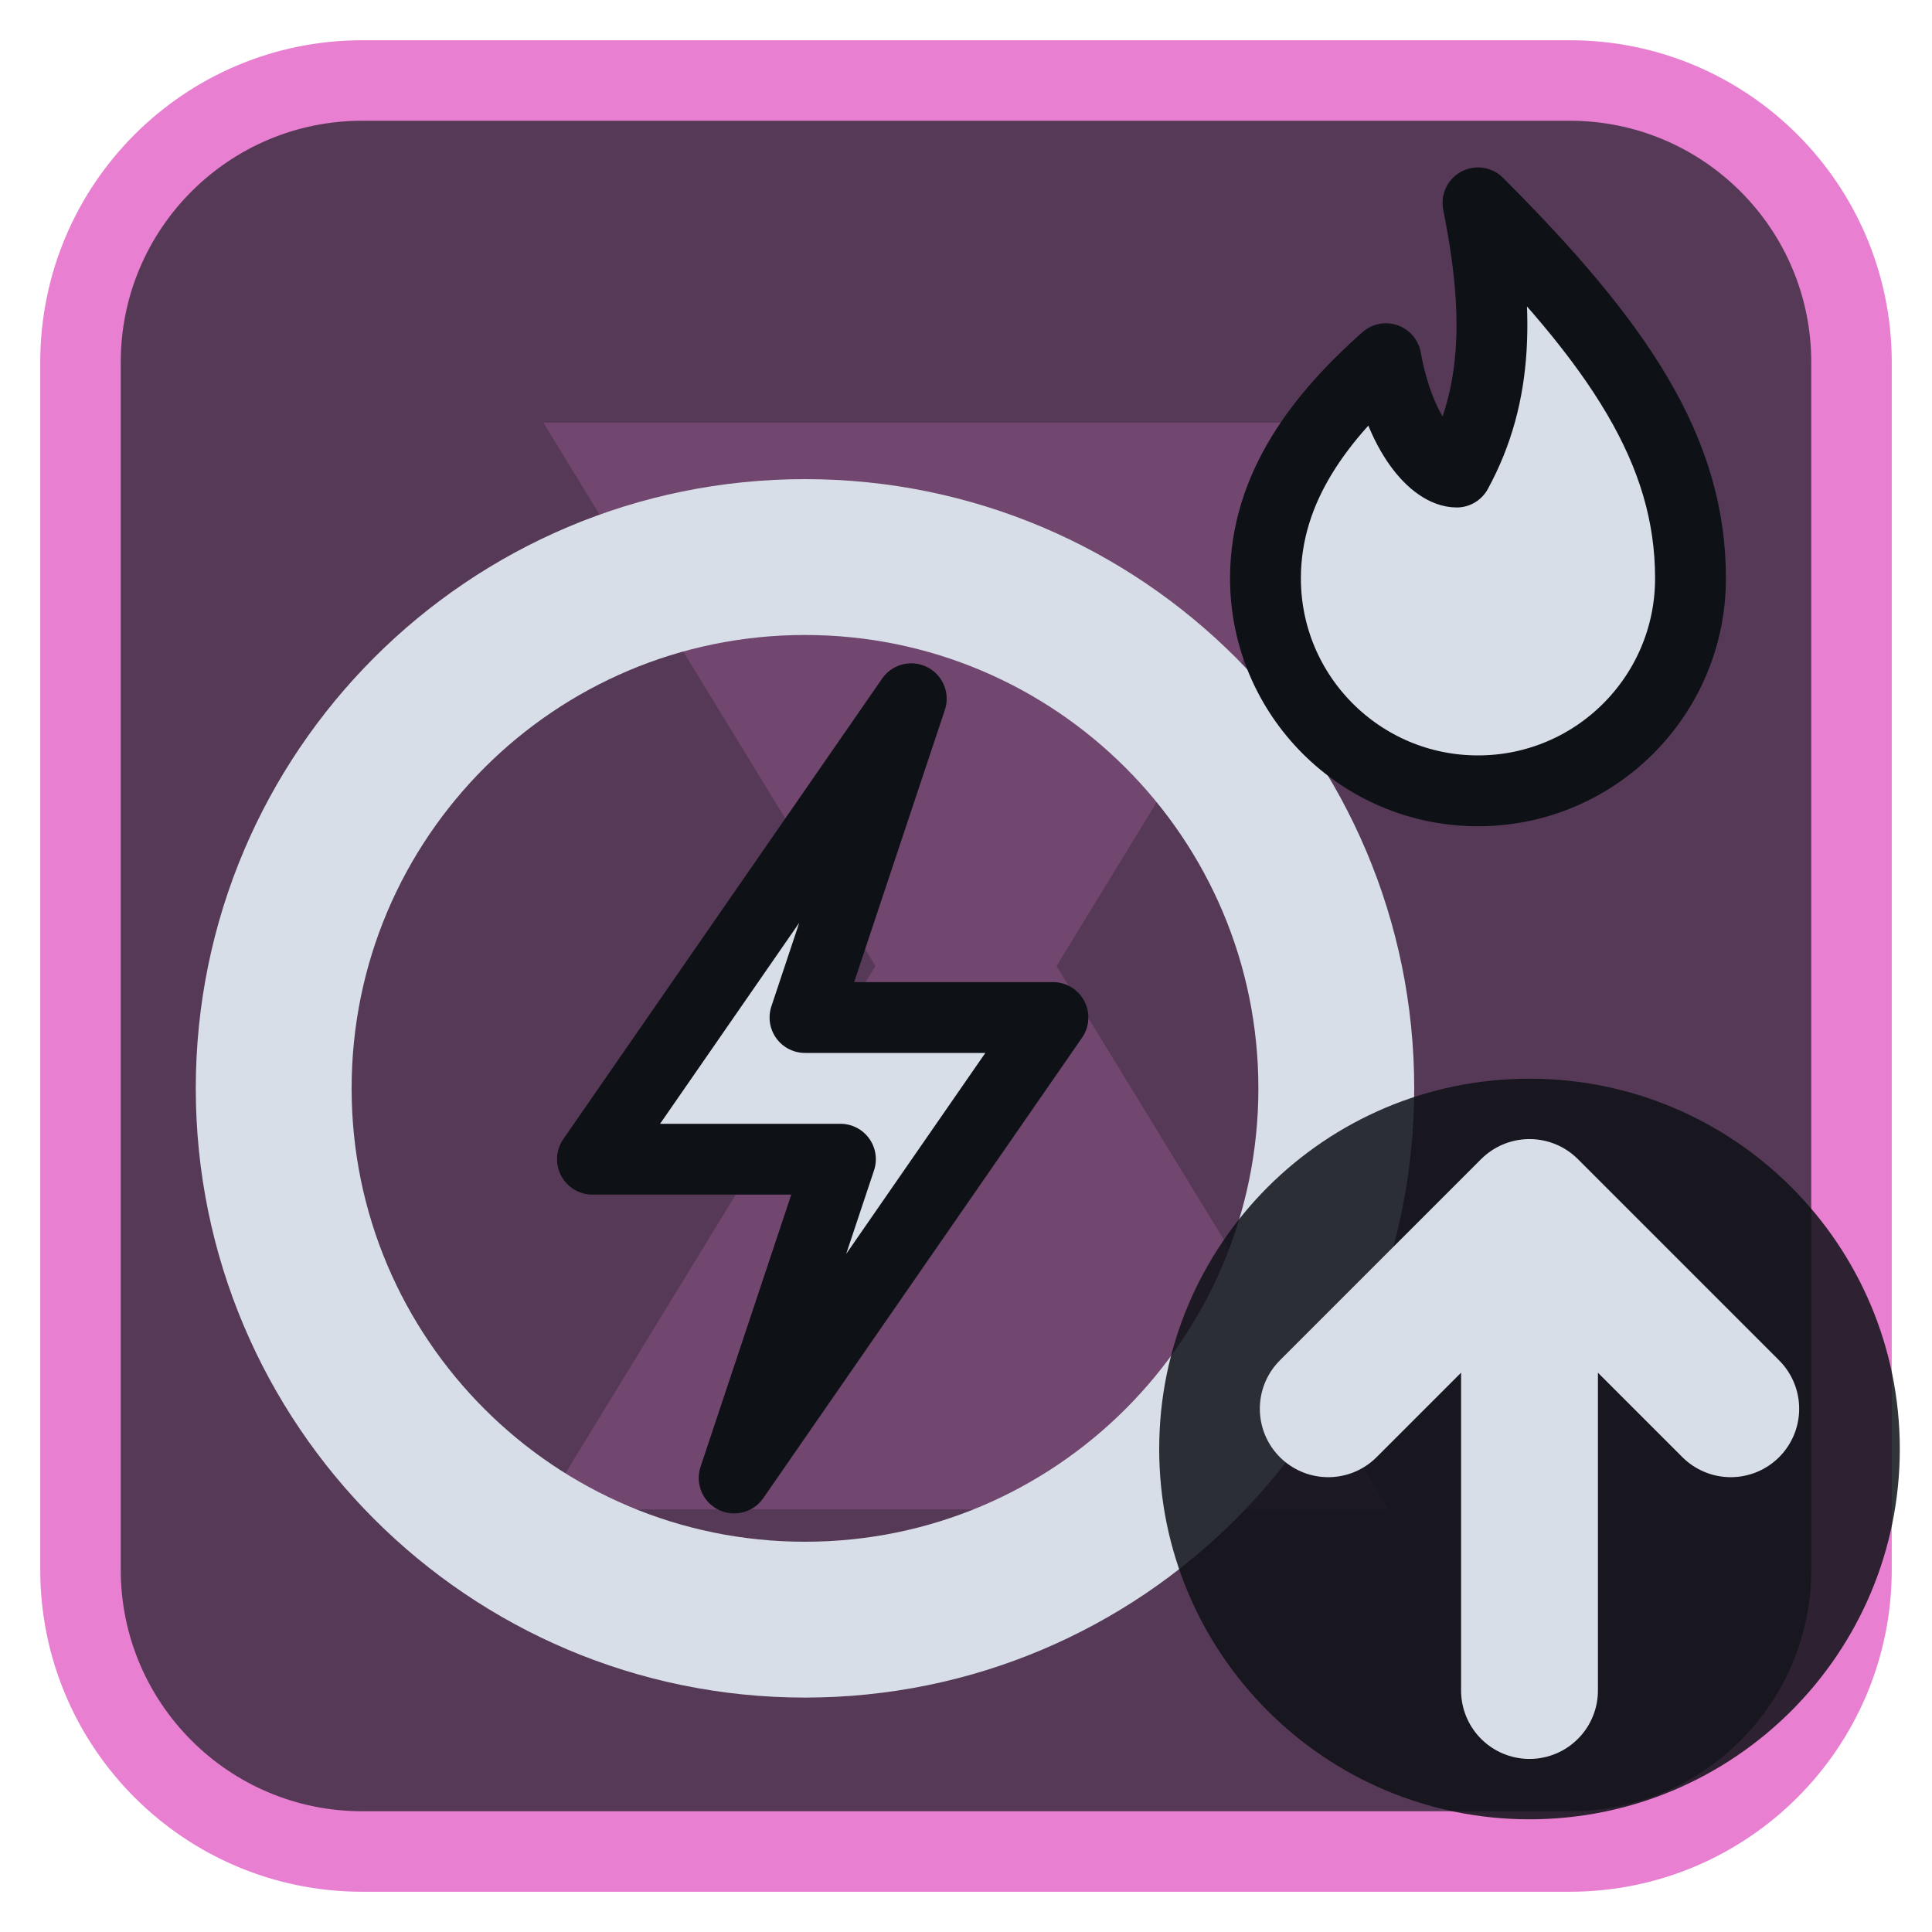
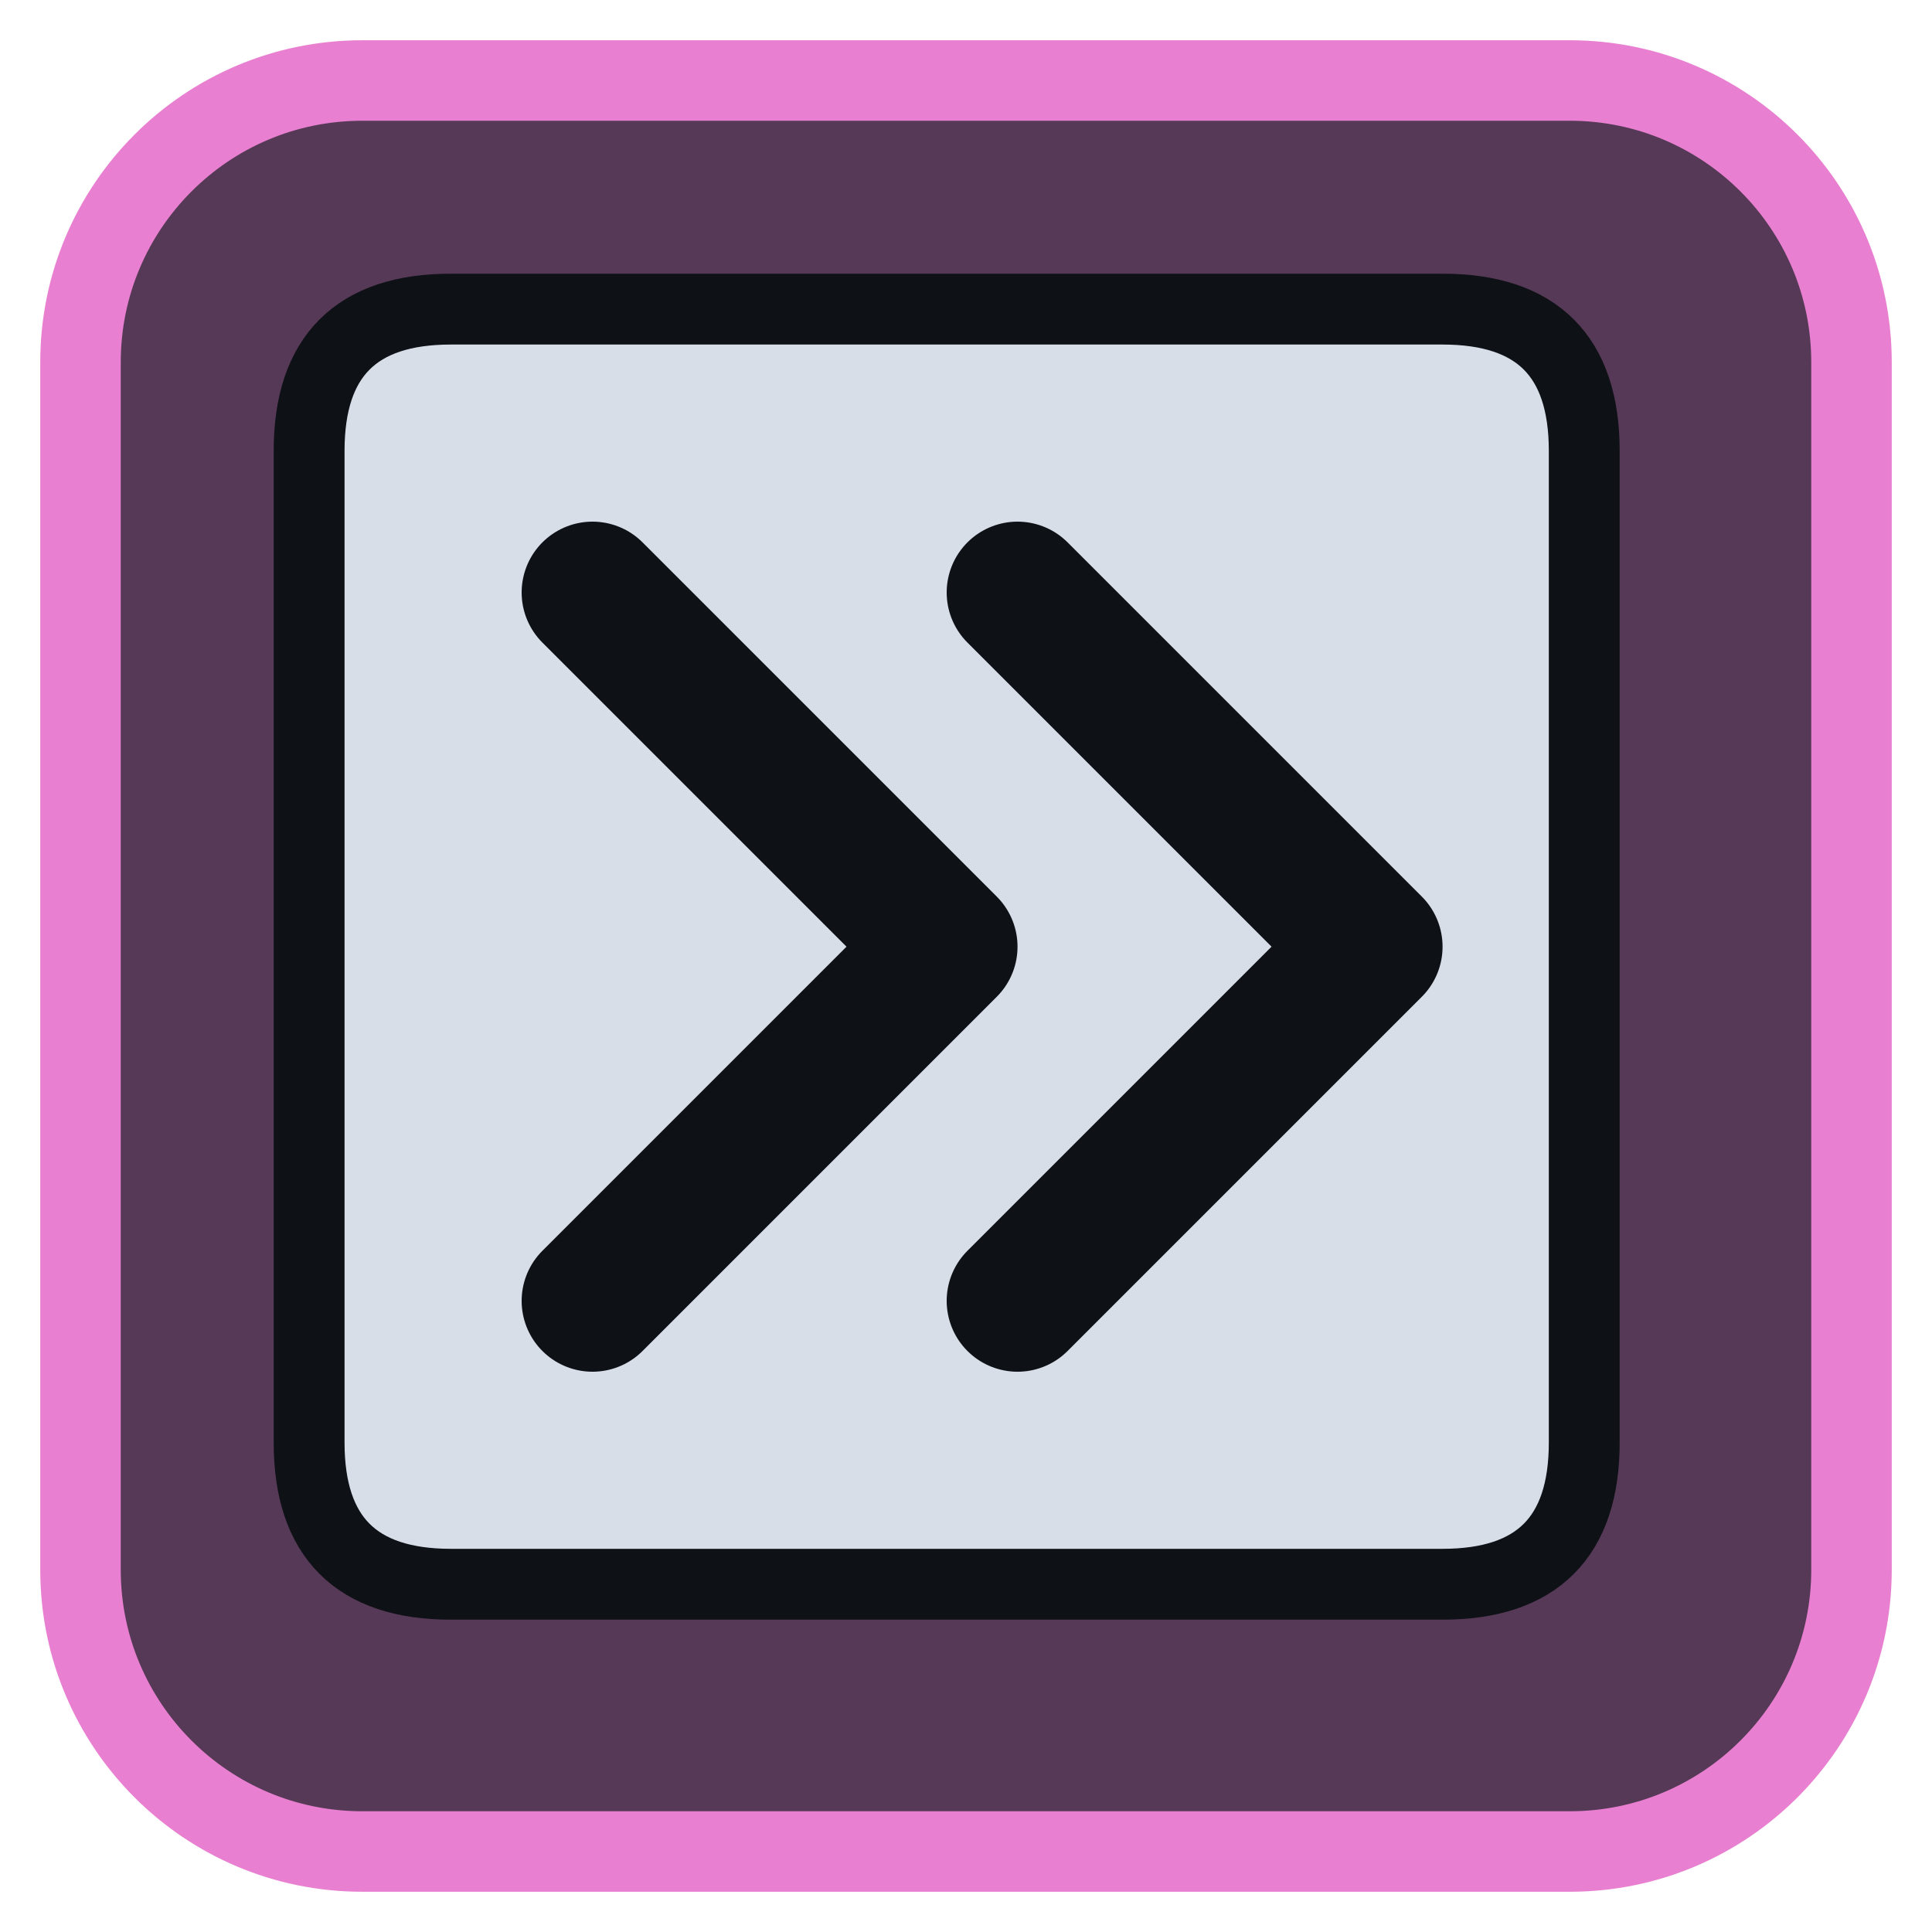
<svg xmlns="http://www.w3.org/2000/svg" viewBox="0 0 24 24" width="24" height="24">
  <rect x="1" y="1" width="22" height="22" rx="3.5" fill="#553956" stroke="#e87fd0" stroke-width="1" />
  <g opacity="0.2" transform="translate(3,3) scale(0.75)">
    <path d="M5 3h14l-5.5 9L19 21H5l5.5-9z" fill="#e87fd0" />
  </g>
  <g transform="translate(1.2,1.2) scale(0.88)">
-     <circle cx="10" cy="14" r="7.5" fill="none" stroke="#d7dee8" stroke-width="2.2" stroke-linecap="round" stroke-linejoin="round" />
-     <path d="M11.5 8.5L7 15H10.5L9 19.5L13.5 13H10Z" fill="#d7dee8" stroke="#0e1116" stroke-width="1" stroke-linejoin="round" />
-     <path d="M19.5 1.5C21.5 3.5 22.5 5 22.5 6.8a3 3 0 0 1-6 0C16.5 5.5 17.3 4.5 18.2 3.7C18.4 4.8 18.9 5.3 19.2 5.3C19.8 4.2 19.8 3 19.5 1.5Z" fill="#d7dee8" stroke="#0e1116" stroke-width="1" stroke-linejoin="round" />
+     <path d="M5 3H19Q21 3 21 5V19Q21 21 19 21H5Q3 21 3 19V5Q3 3 5 3Z" fill="#d7dee8" stroke="#0e1116" stroke-width="1" stroke-linejoin="round" />
+     <path d="M7 7L12 12L7 17M13 7L18 12L13 17" fill="none" stroke="#0e1116" stroke-width="2" stroke-linecap="round" stroke-linejoin="round" />
  </g>
-   <circle cx="19" cy="18" r="4.6" fill="#0e1116" fill-opacity="0.85" />
-   <path d="M19 21V15M16.5 17.5L19 15L21.5 17.5" fill="none" stroke="#d7dee8" stroke-width="1.7" stroke-linecap="round" stroke-linejoin="round" />
</svg>
